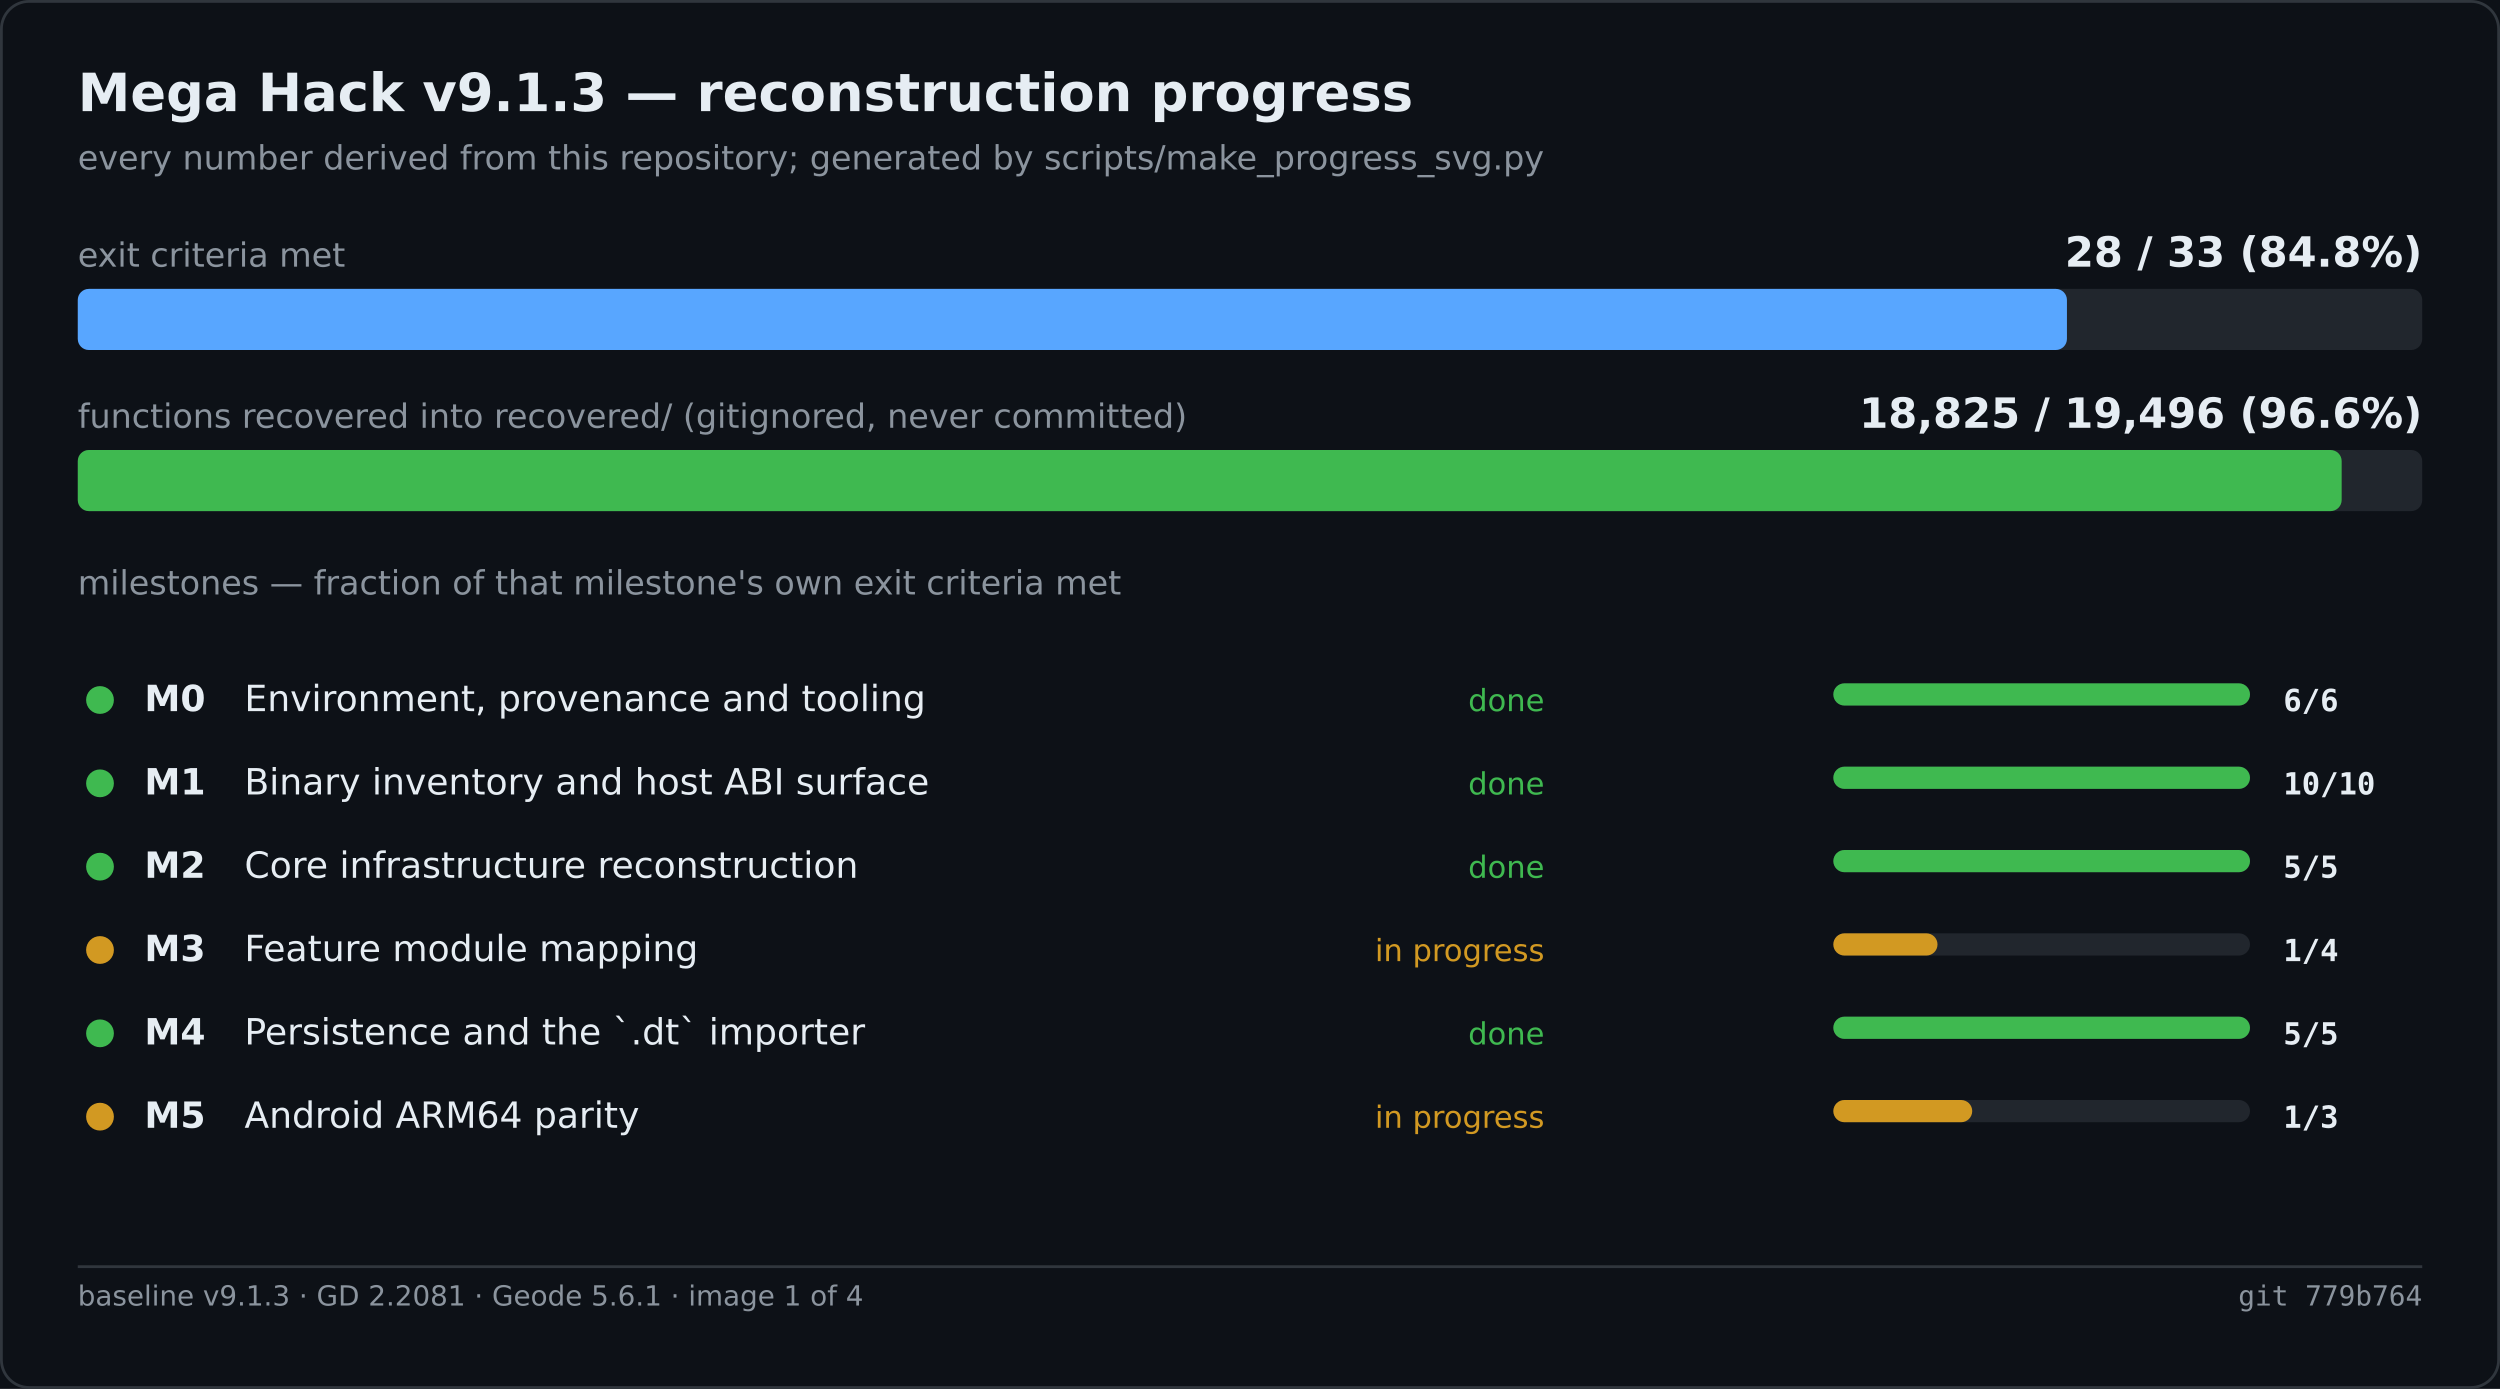
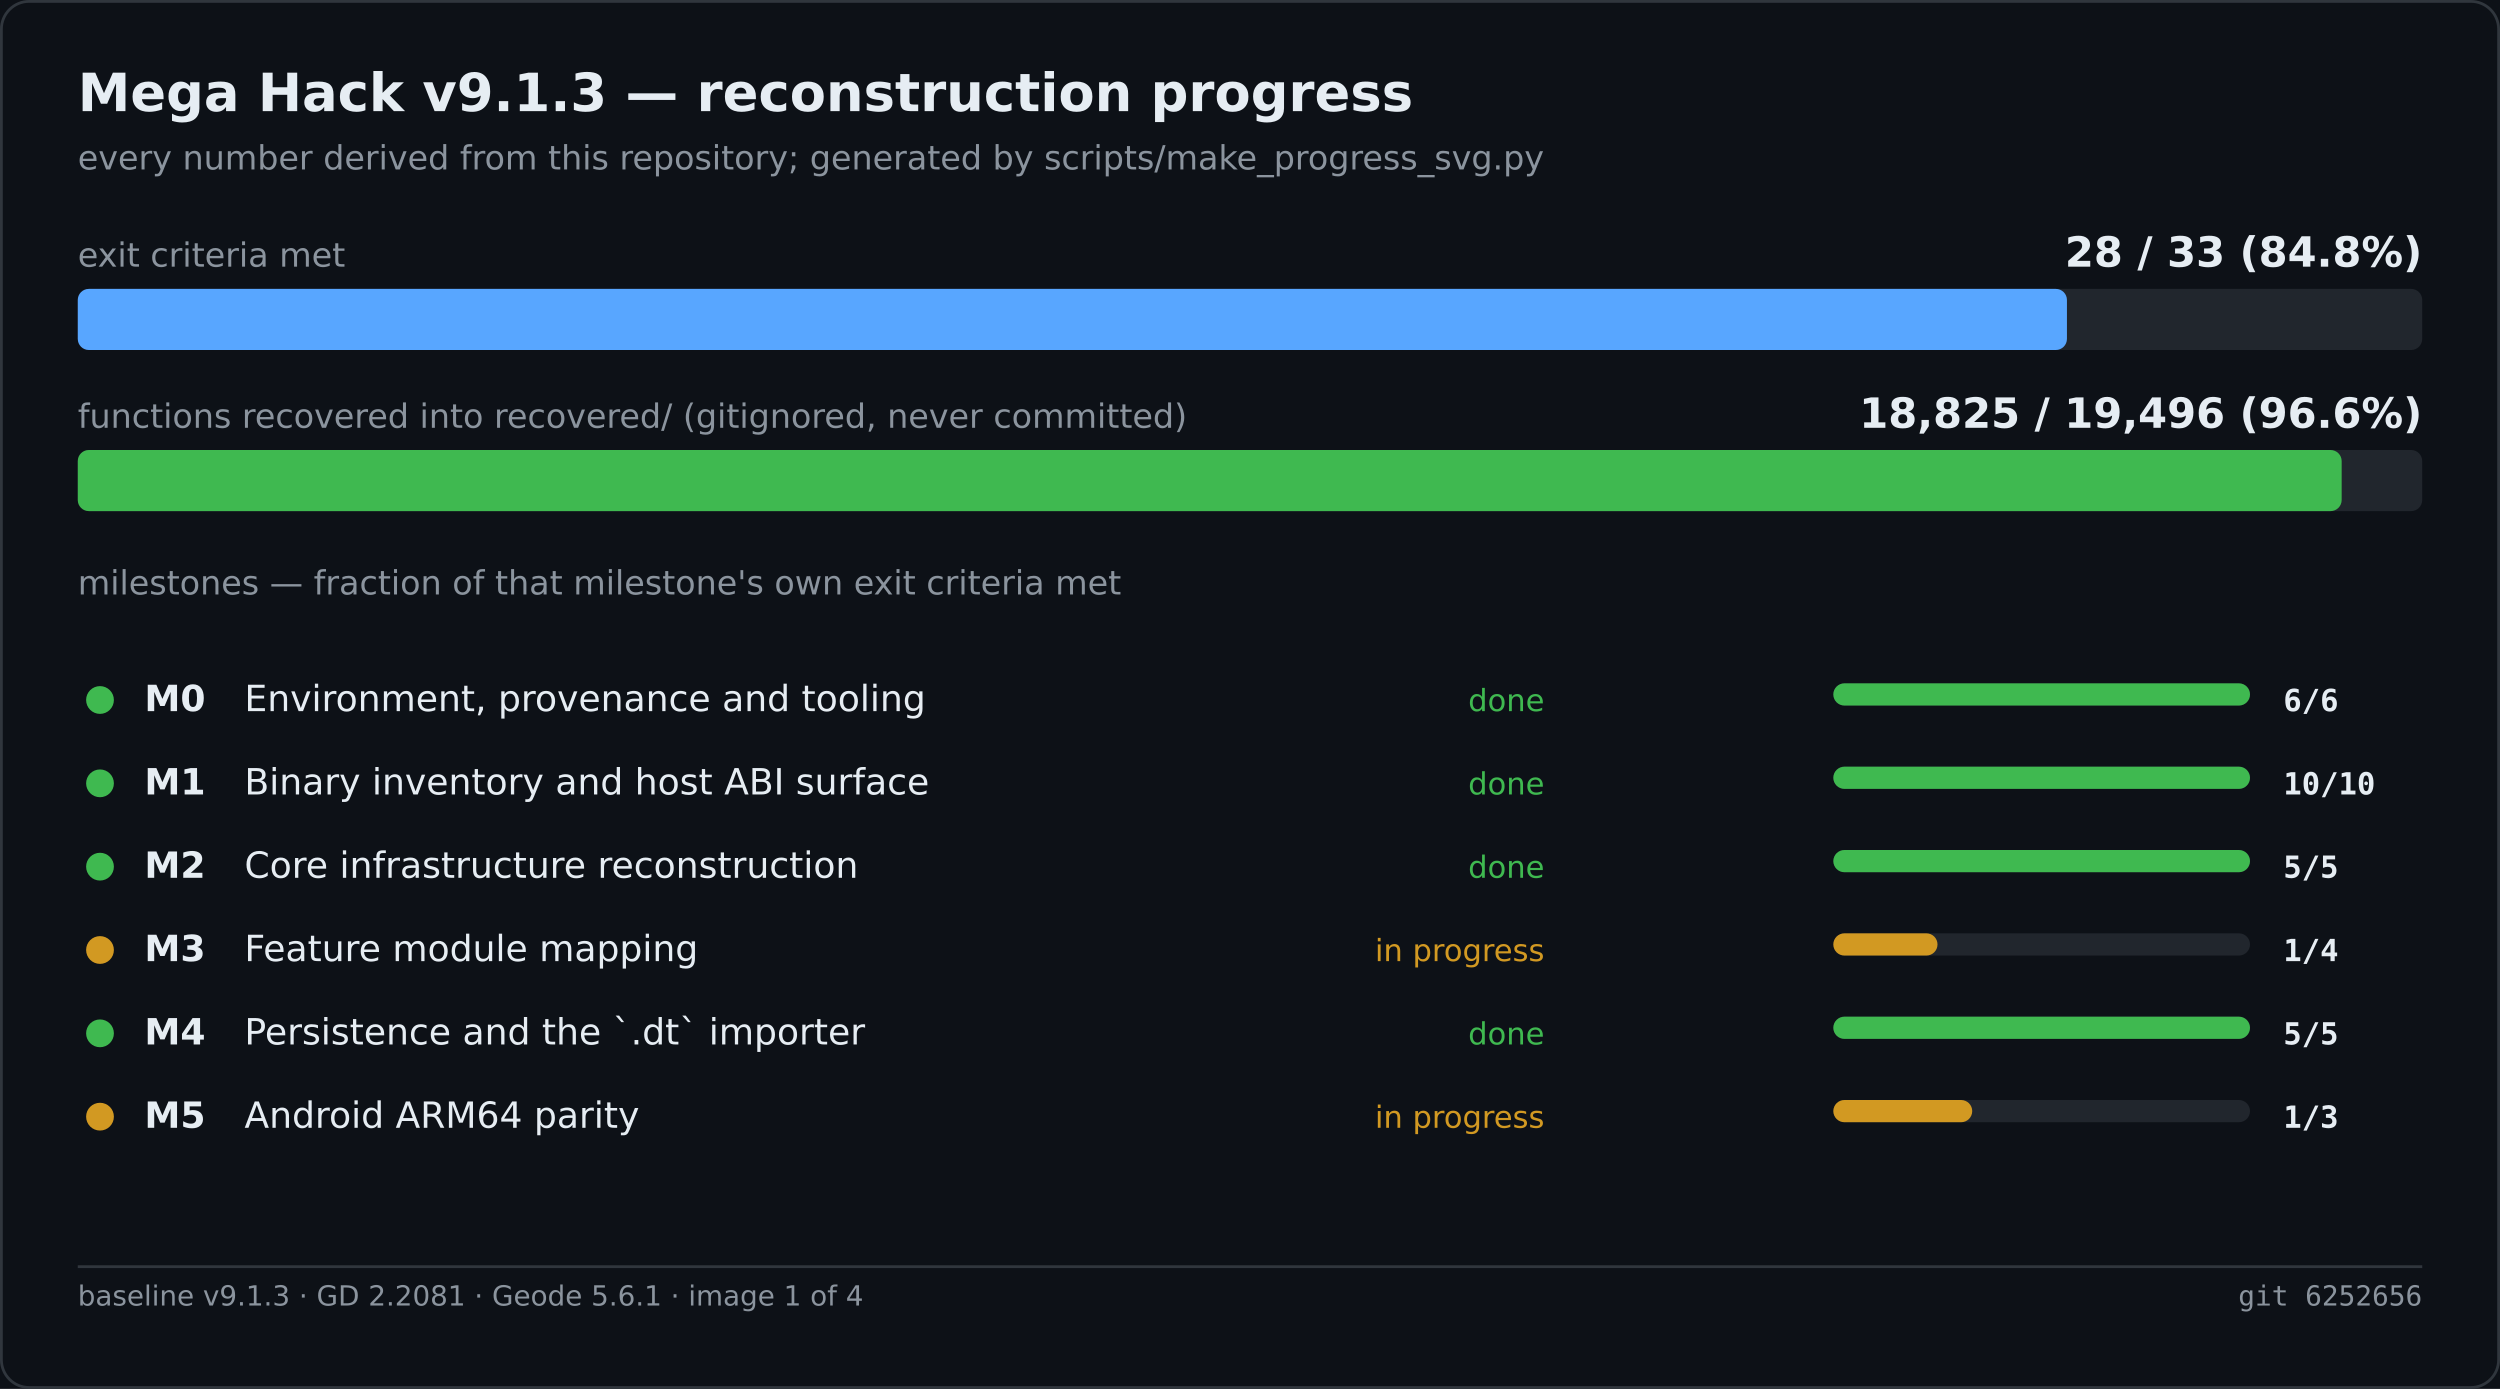
<svg xmlns="http://www.w3.org/2000/svg" width="900" height="500" viewBox="0 0 900 500" role="img" aria-label="Mega Hack v9.1.3 — reconstruction progress">
  <rect width="900" height="500" fill="#0d1117" />
  <rect x="0.5" y="0.5" width="899" height="499" fill="none" stroke="#30363d" rx="10" />
  <text x="28" y="40" font-family="Segoe UI,DejaVu Sans,Helvetica,sans-serif" font-size="19" font-weight="600" fill="#e6edf3">Mega Hack v9.1.3 — reconstruction progress</text>
  <text x="28" y="61" font-family="Segoe UI,DejaVu Sans,Helvetica,sans-serif" font-size="12" fill="#8b949e">every number derived from this repository; generated by scripts/make_progress_svg.py</text>
  <text x="28.0" y="96.0" font-family="Segoe UI,DejaVu Sans,Helvetica,sans-serif" font-size="12" fill="#8b949e">exit criteria met</text>
  <text x="872.0" y="96.0" font-family="Segoe UI,DejaVu Sans,Helvetica,sans-serif" font-size="15" fill="#e6edf3" font-weight="600" text-anchor="end">28 / 33   (84.8%)</text>
  <rect x="28.0" y="104.0" width="844.0" height="22.0" fill="#21262d" rx="4" />
  <rect x="28.0" y="104.0" width="716.1" height="22.0" fill="#58a6ff" rx="4" />
  <text x="28.0" y="154.0" font-family="Segoe UI,DejaVu Sans,Helvetica,sans-serif" font-size="12" fill="#8b949e">functions recovered into recovered/ (gitignored, never committed)</text>
  <text x="872.0" y="154.0" font-family="Segoe UI,DejaVu Sans,Helvetica,sans-serif" font-size="15" fill="#e6edf3" font-weight="600" text-anchor="end">18,825 / 19,496   (96.6%)</text>
  <rect x="28.0" y="162.0" width="844.0" height="22.0" fill="#21262d" rx="4" />
  <rect x="28.0" y="162.0" width="815.0" height="22.0" fill="#3fb950" rx="4" />
  <text x="28.0" y="214.0" font-family="Segoe UI,DejaVu Sans,Helvetica,sans-serif" font-size="12" fill="#8b949e">milestones — fraction of that milestone's own exit criteria met</text>
  <circle cx="36.0" cy="252.0" r="5" fill="#3fb950" />
  <text x="52.0" y="256.0" font-family="Segoe UI,DejaVu Sans,Helvetica,sans-serif" font-size="13" fill="#e6edf3" font-weight="600">M0</text>
  <text x="88.0" y="256.0" font-family="Segoe UI,DejaVu Sans,Helvetica,sans-serif" font-size="13" fill="#e6edf3">Environment, provenance and tooling</text>
  <text x="556.0" y="256.0" font-family="Segoe UI,DejaVu Sans,Helvetica,sans-serif" font-size="11" fill="#3fb950" text-anchor="end">done</text>
  <rect x="660.0" y="246.0" width="150.0" height="8.0" fill="#21262d" rx="4" />
  <rect x="660.0" y="246.0" width="150.0" height="8.0" fill="#3fb950" rx="4" />
  <text x="822.0" y="256.0" font-family="Cascadia Mono,Consolas,DejaVu Sans Mono,monospace" font-size="11" fill="#e6edf3" font-weight="600">6/6</text>
  <circle cx="36.0" cy="282.0" r="5" fill="#3fb950" />
  <text x="52.0" y="286.0" font-family="Segoe UI,DejaVu Sans,Helvetica,sans-serif" font-size="13" fill="#e6edf3" font-weight="600">M1</text>
  <text x="88.0" y="286.0" font-family="Segoe UI,DejaVu Sans,Helvetica,sans-serif" font-size="13" fill="#e6edf3">Binary inventory and host ABI surface</text>
  <text x="556.0" y="286.0" font-family="Segoe UI,DejaVu Sans,Helvetica,sans-serif" font-size="11" fill="#3fb950" text-anchor="end">done</text>
  <rect x="660.0" y="276.0" width="150.0" height="8.0" fill="#21262d" rx="4" />
  <rect x="660.0" y="276.0" width="150.0" height="8.0" fill="#3fb950" rx="4" />
  <text x="822.0" y="286.0" font-family="Cascadia Mono,Consolas,DejaVu Sans Mono,monospace" font-size="11" fill="#e6edf3" font-weight="600">10/10</text>
  <circle cx="36.0" cy="312.0" r="5" fill="#3fb950" />
  <text x="52.0" y="316.0" font-family="Segoe UI,DejaVu Sans,Helvetica,sans-serif" font-size="13" fill="#e6edf3" font-weight="600">M2</text>
  <text x="88.0" y="316.0" font-family="Segoe UI,DejaVu Sans,Helvetica,sans-serif" font-size="13" fill="#e6edf3">Core infrastructure reconstruction</text>
  <text x="556.0" y="316.0" font-family="Segoe UI,DejaVu Sans,Helvetica,sans-serif" font-size="11" fill="#3fb950" text-anchor="end">done</text>
  <rect x="660.0" y="306.0" width="150.0" height="8.0" fill="#21262d" rx="4" />
  <rect x="660.0" y="306.0" width="150.0" height="8.0" fill="#3fb950" rx="4" />
  <text x="822.0" y="316.0" font-family="Cascadia Mono,Consolas,DejaVu Sans Mono,monospace" font-size="11" fill="#e6edf3" font-weight="600">5/5</text>
  <circle cx="36.0" cy="342.0" r="5" fill="#d29922" />
  <text x="52.0" y="346.0" font-family="Segoe UI,DejaVu Sans,Helvetica,sans-serif" font-size="13" fill="#e6edf3" font-weight="600">M3</text>
  <text x="88.0" y="346.0" font-family="Segoe UI,DejaVu Sans,Helvetica,sans-serif" font-size="13" fill="#e6edf3">Feature module mapping</text>
  <text x="556.0" y="346.0" font-family="Segoe UI,DejaVu Sans,Helvetica,sans-serif" font-size="11" fill="#d29922" text-anchor="end">in progress</text>
  <rect x="660.0" y="336.0" width="150.0" height="8.0" fill="#21262d" rx="4" />
  <rect x="660.0" y="336.0" width="37.5" height="8.0" fill="#d29922" rx="4" />
  <text x="822.0" y="346.0" font-family="Cascadia Mono,Consolas,DejaVu Sans Mono,monospace" font-size="11" fill="#e6edf3" font-weight="600">1/4</text>
  <circle cx="36.0" cy="372.0" r="5" fill="#3fb950" />
  <text x="52.0" y="376.0" font-family="Segoe UI,DejaVu Sans,Helvetica,sans-serif" font-size="13" fill="#e6edf3" font-weight="600">M4</text>
  <text x="88.0" y="376.0" font-family="Segoe UI,DejaVu Sans,Helvetica,sans-serif" font-size="13" fill="#e6edf3">Persistence and the `.dt` importer</text>
  <text x="556.0" y="376.0" font-family="Segoe UI,DejaVu Sans,Helvetica,sans-serif" font-size="11" fill="#3fb950" text-anchor="end">done</text>
  <rect x="660.0" y="366.0" width="150.0" height="8.0" fill="#21262d" rx="4" />
  <rect x="660.0" y="366.0" width="150.0" height="8.0" fill="#3fb950" rx="4" />
  <text x="822.0" y="376.0" font-family="Cascadia Mono,Consolas,DejaVu Sans Mono,monospace" font-size="11" fill="#e6edf3" font-weight="600">5/5</text>
  <circle cx="36.0" cy="402.0" r="5" fill="#d29922" />
  <text x="52.0" y="406.0" font-family="Segoe UI,DejaVu Sans,Helvetica,sans-serif" font-size="13" fill="#e6edf3" font-weight="600">M5</text>
  <text x="88.0" y="406.0" font-family="Segoe UI,DejaVu Sans,Helvetica,sans-serif" font-size="13" fill="#e6edf3">Android ARM64 parity</text>
  <text x="556.0" y="406.0" font-family="Segoe UI,DejaVu Sans,Helvetica,sans-serif" font-size="11" fill="#d29922" text-anchor="end">in progress</text>
  <rect x="660.0" y="396.0" width="150.0" height="8.0" fill="#21262d" rx="4" />
  <rect x="660.0" y="396.0" width="50.0" height="8.0" fill="#d29922" rx="4" />
  <text x="822.0" y="406.0" font-family="Cascadia Mono,Consolas,DejaVu Sans Mono,monospace" font-size="11" fill="#e6edf3" font-weight="600">1/3</text>
  <line x1="28.0" y1="456.0" x2="872.0" y2="456.0" stroke="#30363d" stroke-width="1" />
  <text x="28.0" y="470.0" font-family="Segoe UI,DejaVu Sans,Helvetica,sans-serif" font-size="10" fill="#8b949e">baseline v9.1.3 · GD 2.2081 · Geode 5.6.1 · image 1 of 4</text>
-   <text x="872.0" y="470.0" font-family="Cascadia Mono,Consolas,DejaVu Sans Mono,monospace" font-size="10" fill="#8b949e" text-anchor="end">git 779b764</text>
+   <text x="872.0" y="470.0" font-family="Cascadia Mono,Consolas,DejaVu Sans Mono,monospace" font-size="10" fill="#8b949e" text-anchor="end">git 6252656</text>
</svg>
